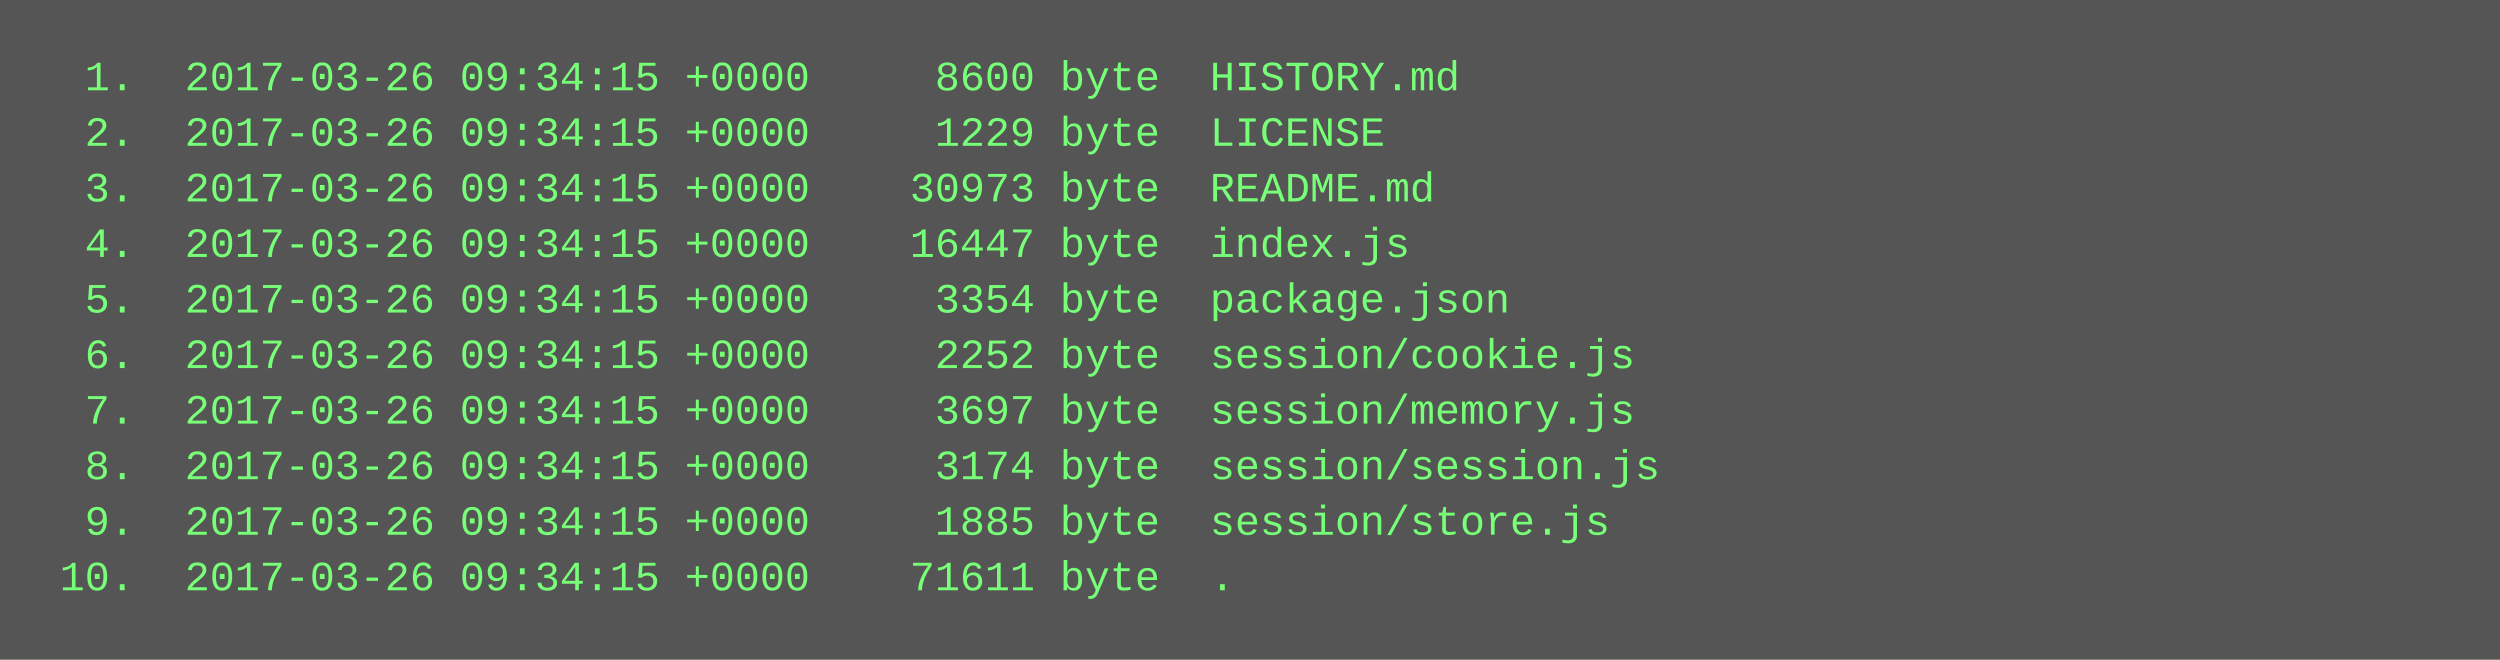
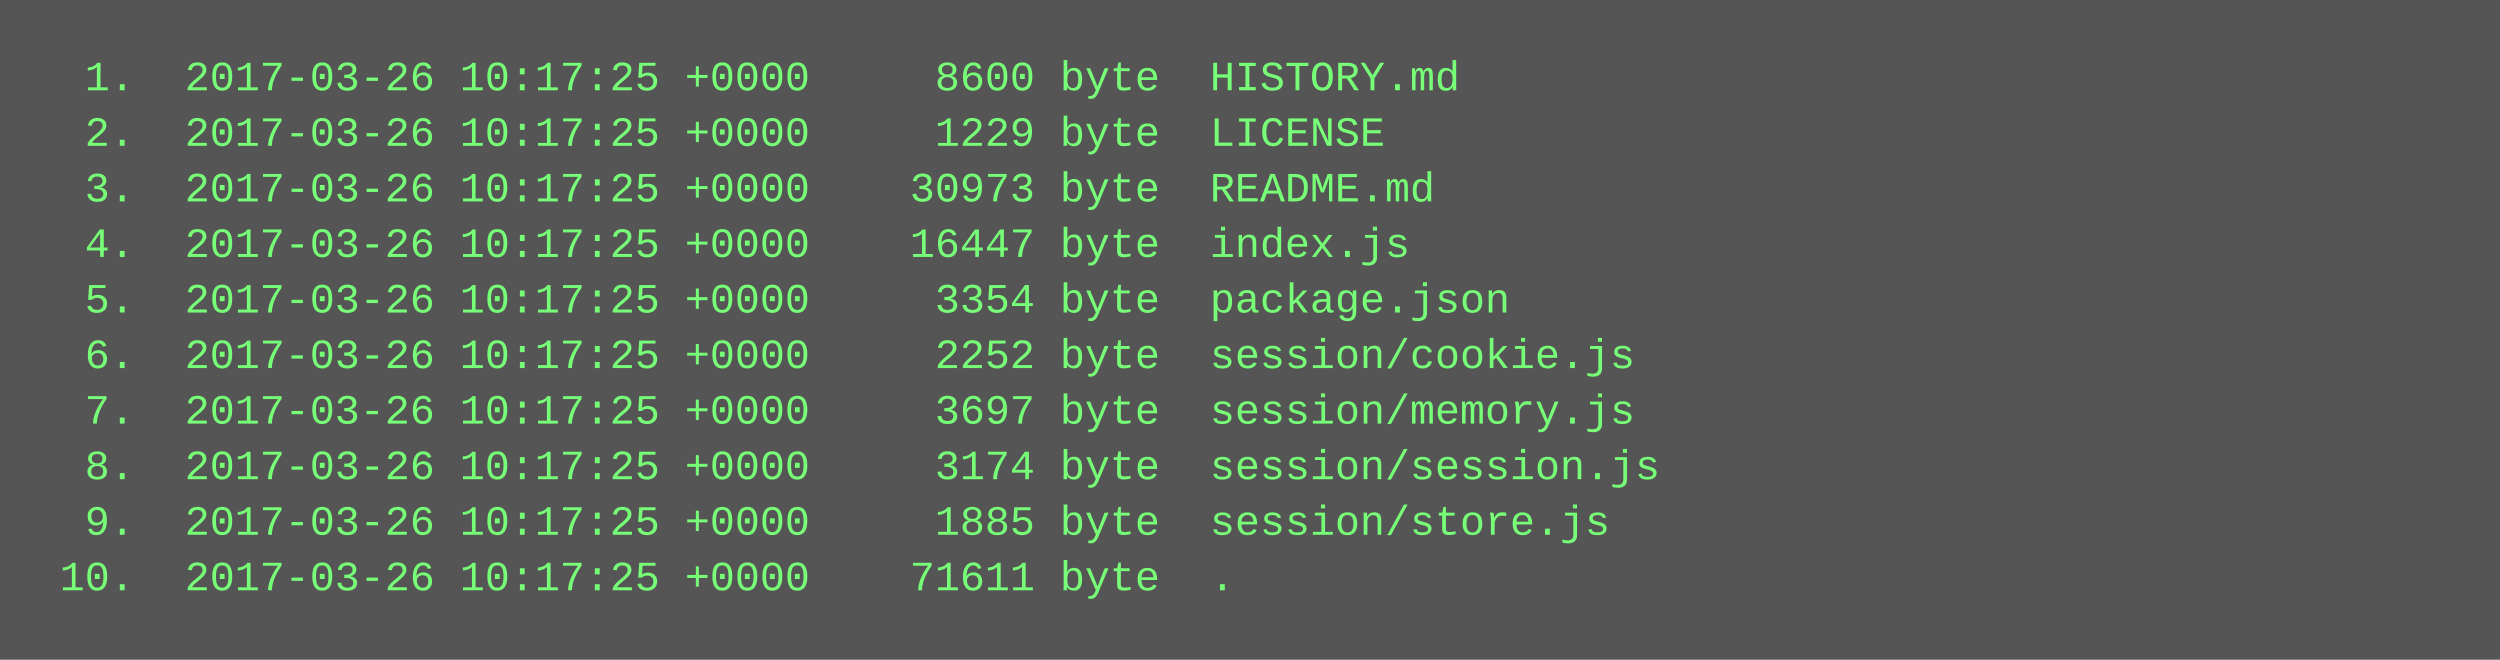
<svg xmlns="http://www.w3.org/2000/svg" height="190" width="720">
  <rect height="190" fill="#555" width="720" />
  <text fill="#7f7" font-family="Courier New" font-size="12" xml:space="preserve">
-     <tspan x="10" y="26">  1.  2017-03-26 09:34:15 +0000     8600 byte  HISTORY.md</tspan>
-     <tspan x="10" y="42">  2.  2017-03-26 09:34:15 +0000     1229 byte  LICENSE</tspan>
-     <tspan x="10" y="58">  3.  2017-03-26 09:34:15 +0000    30973 byte  README.md</tspan>
-     <tspan x="10" y="74">  4.  2017-03-26 09:34:15 +0000    16447 byte  index.js</tspan>
-     <tspan x="10" y="90">  5.  2017-03-26 09:34:15 +0000     3354 byte  package.json</tspan>
-     <tspan x="10" y="106">  6.  2017-03-26 09:34:15 +0000     2252 byte  session/cookie.js</tspan>
-     <tspan x="10" y="122">  7.  2017-03-26 09:34:15 +0000     3697 byte  session/memory.js</tspan>
-     <tspan x="10" y="138">  8.  2017-03-26 09:34:15 +0000     3174 byte  session/session.js</tspan>
-     <tspan x="10" y="154">  9.  2017-03-26 09:34:15 +0000     1885 byte  session/store.js</tspan>
-     <tspan x="10" y="170"> 10.  2017-03-26 09:34:15 +0000    71611 byte  .</tspan>
+     <tspan x="10" y="26">  1.  2017-03-26 10:17:25 +0000     8600 byte  HISTORY.md</tspan>
+     <tspan x="10" y="42">  2.  2017-03-26 10:17:25 +0000     1229 byte  LICENSE</tspan>
+     <tspan x="10" y="58">  3.  2017-03-26 10:17:25 +0000    30973 byte  README.md</tspan>
+     <tspan x="10" y="74">  4.  2017-03-26 10:17:25 +0000    16447 byte  index.js</tspan>
+     <tspan x="10" y="90">  5.  2017-03-26 10:17:25 +0000     3354 byte  package.json</tspan>
+     <tspan x="10" y="106">  6.  2017-03-26 10:17:25 +0000     2252 byte  session/cookie.js</tspan>
+     <tspan x="10" y="122">  7.  2017-03-26 10:17:25 +0000     3697 byte  session/memory.js</tspan>
+     <tspan x="10" y="138">  8.  2017-03-26 10:17:25 +0000     3174 byte  session/session.js</tspan>
+     <tspan x="10" y="154">  9.  2017-03-26 10:17:25 +0000     1885 byte  session/store.js</tspan>
+     <tspan x="10" y="170"> 10.  2017-03-26 10:17:25 +0000    71611 byte  .</tspan>
  </text>
</svg>
